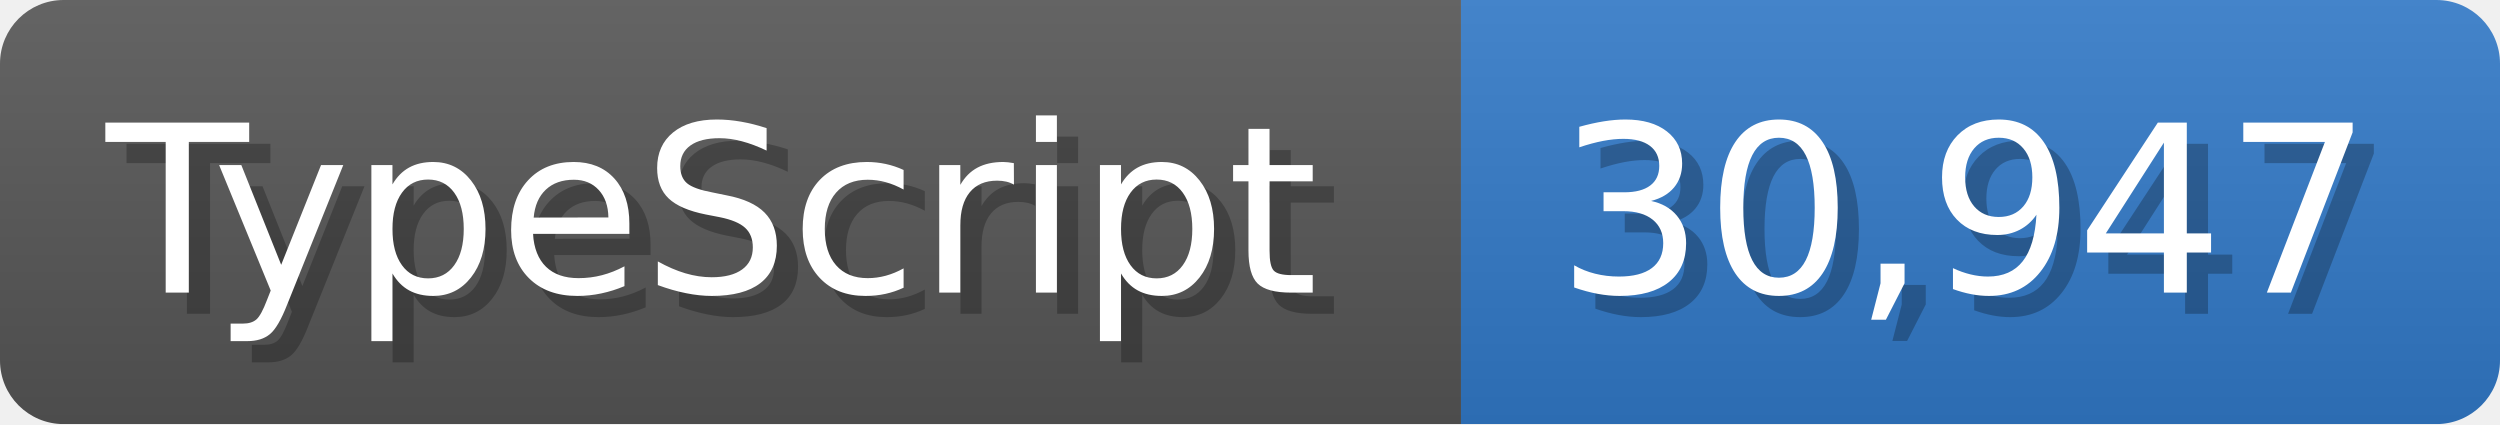
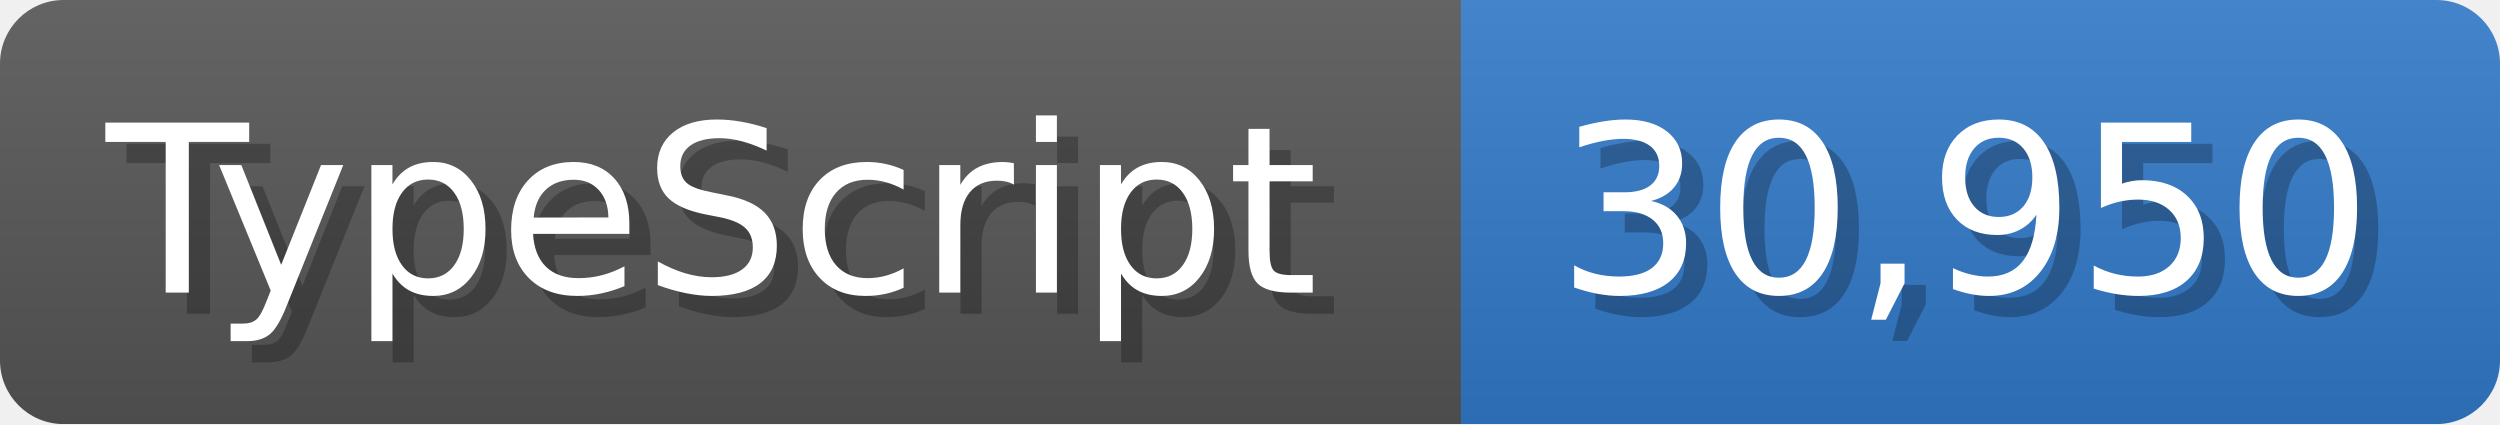
<svg xmlns="http://www.w3.org/2000/svg" width="117.9" height="20" viewBox="0 0 1179 200">
  <linearGradient id="a" x2="0" y2="100%">
    <stop offset="0" stop-opacity=".1" stop-color="#EEE" />
    <stop offset="1" stop-opacity=".1" />
  </linearGradient>
  <mask id="m">
    <rect width="1179" height="200" rx="30" fill="#FFF" />
  </mask>
  <g mask="url(#m)">
    <rect width="689" height="200" fill="#555" />
    <rect width="490" height="200" fill="#3178c6" x="689" />
    <rect width="1179" height="200" fill="url(#a)" />
  </g>
  <g fill="#fff" text-anchor="start" font-family="Verdana,DejaVu Sans,sans-serif" font-size="110">
    <text x="60" y="148" textLength="589" fill="#000" opacity="0.25">TypeScript</text>
    <text x="50" y="138" textLength="589">TypeScript</text>
-     <text x="744" y="148" textLength="390" fill="#000" opacity="0.25">30,947</text>
-     <text x="734" y="138" textLength="390">30,947</text>
+     <text x="744" y="148" textLength="390" fill="#000" opacity="0.25">30,950</text>
+     <text x="734" y="138" textLength="390">30,950</text>
  </g>
</svg>
